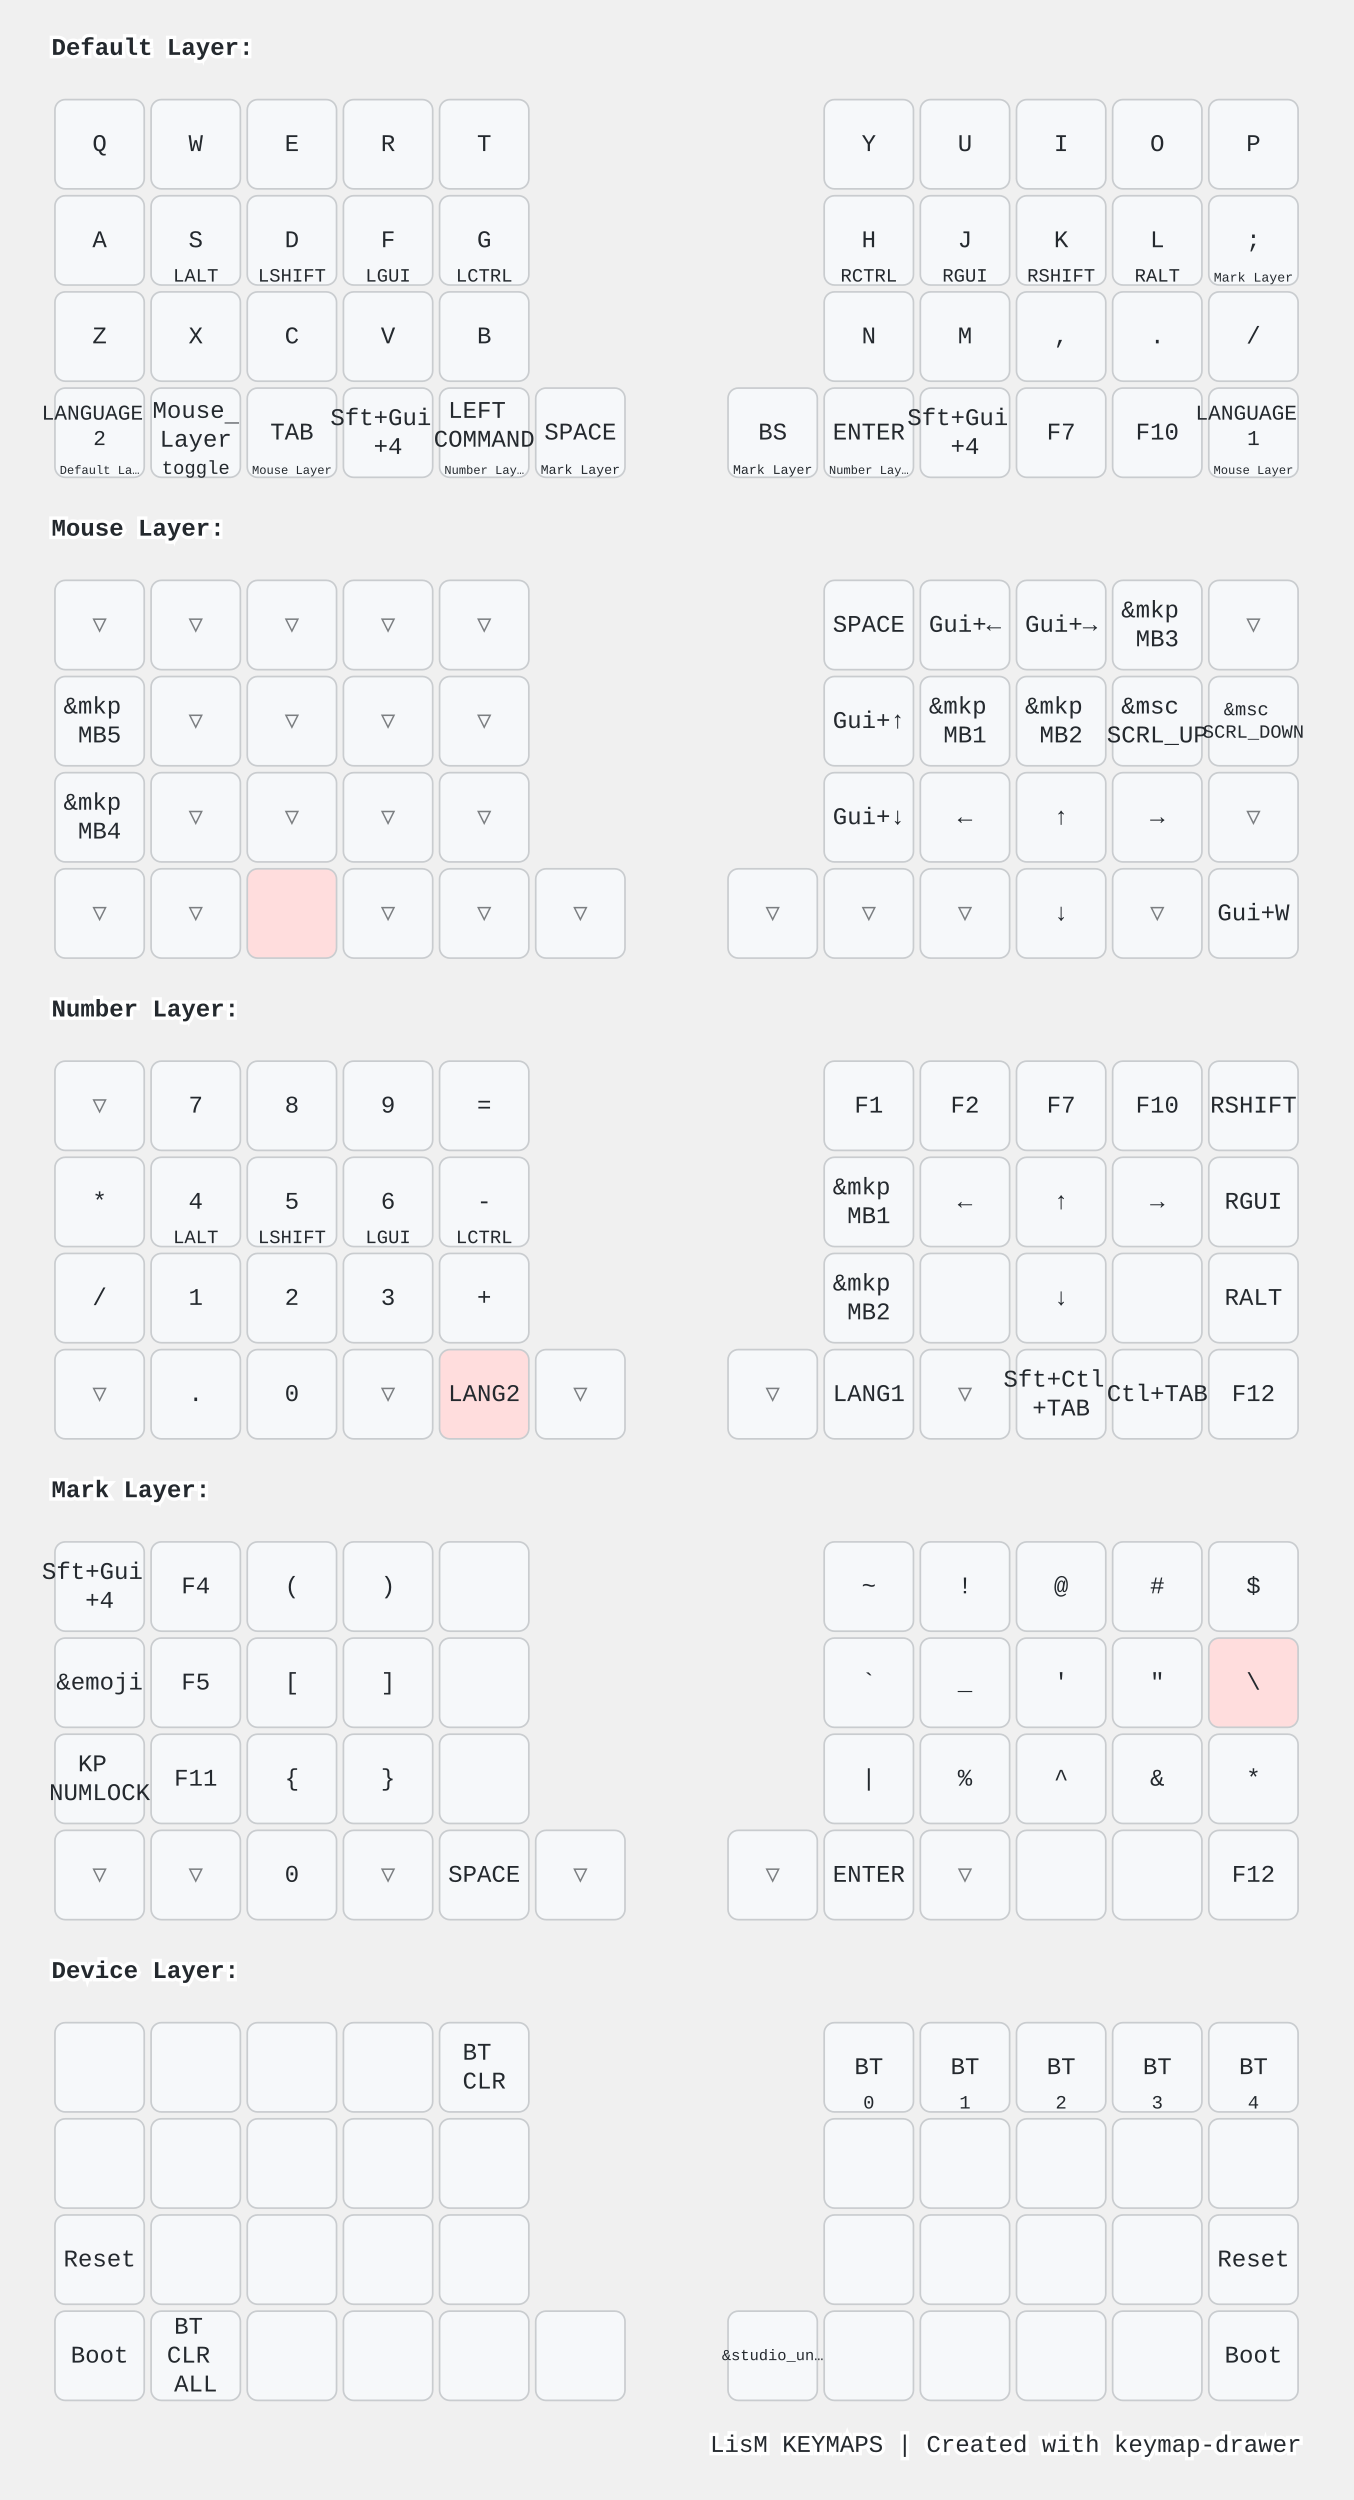
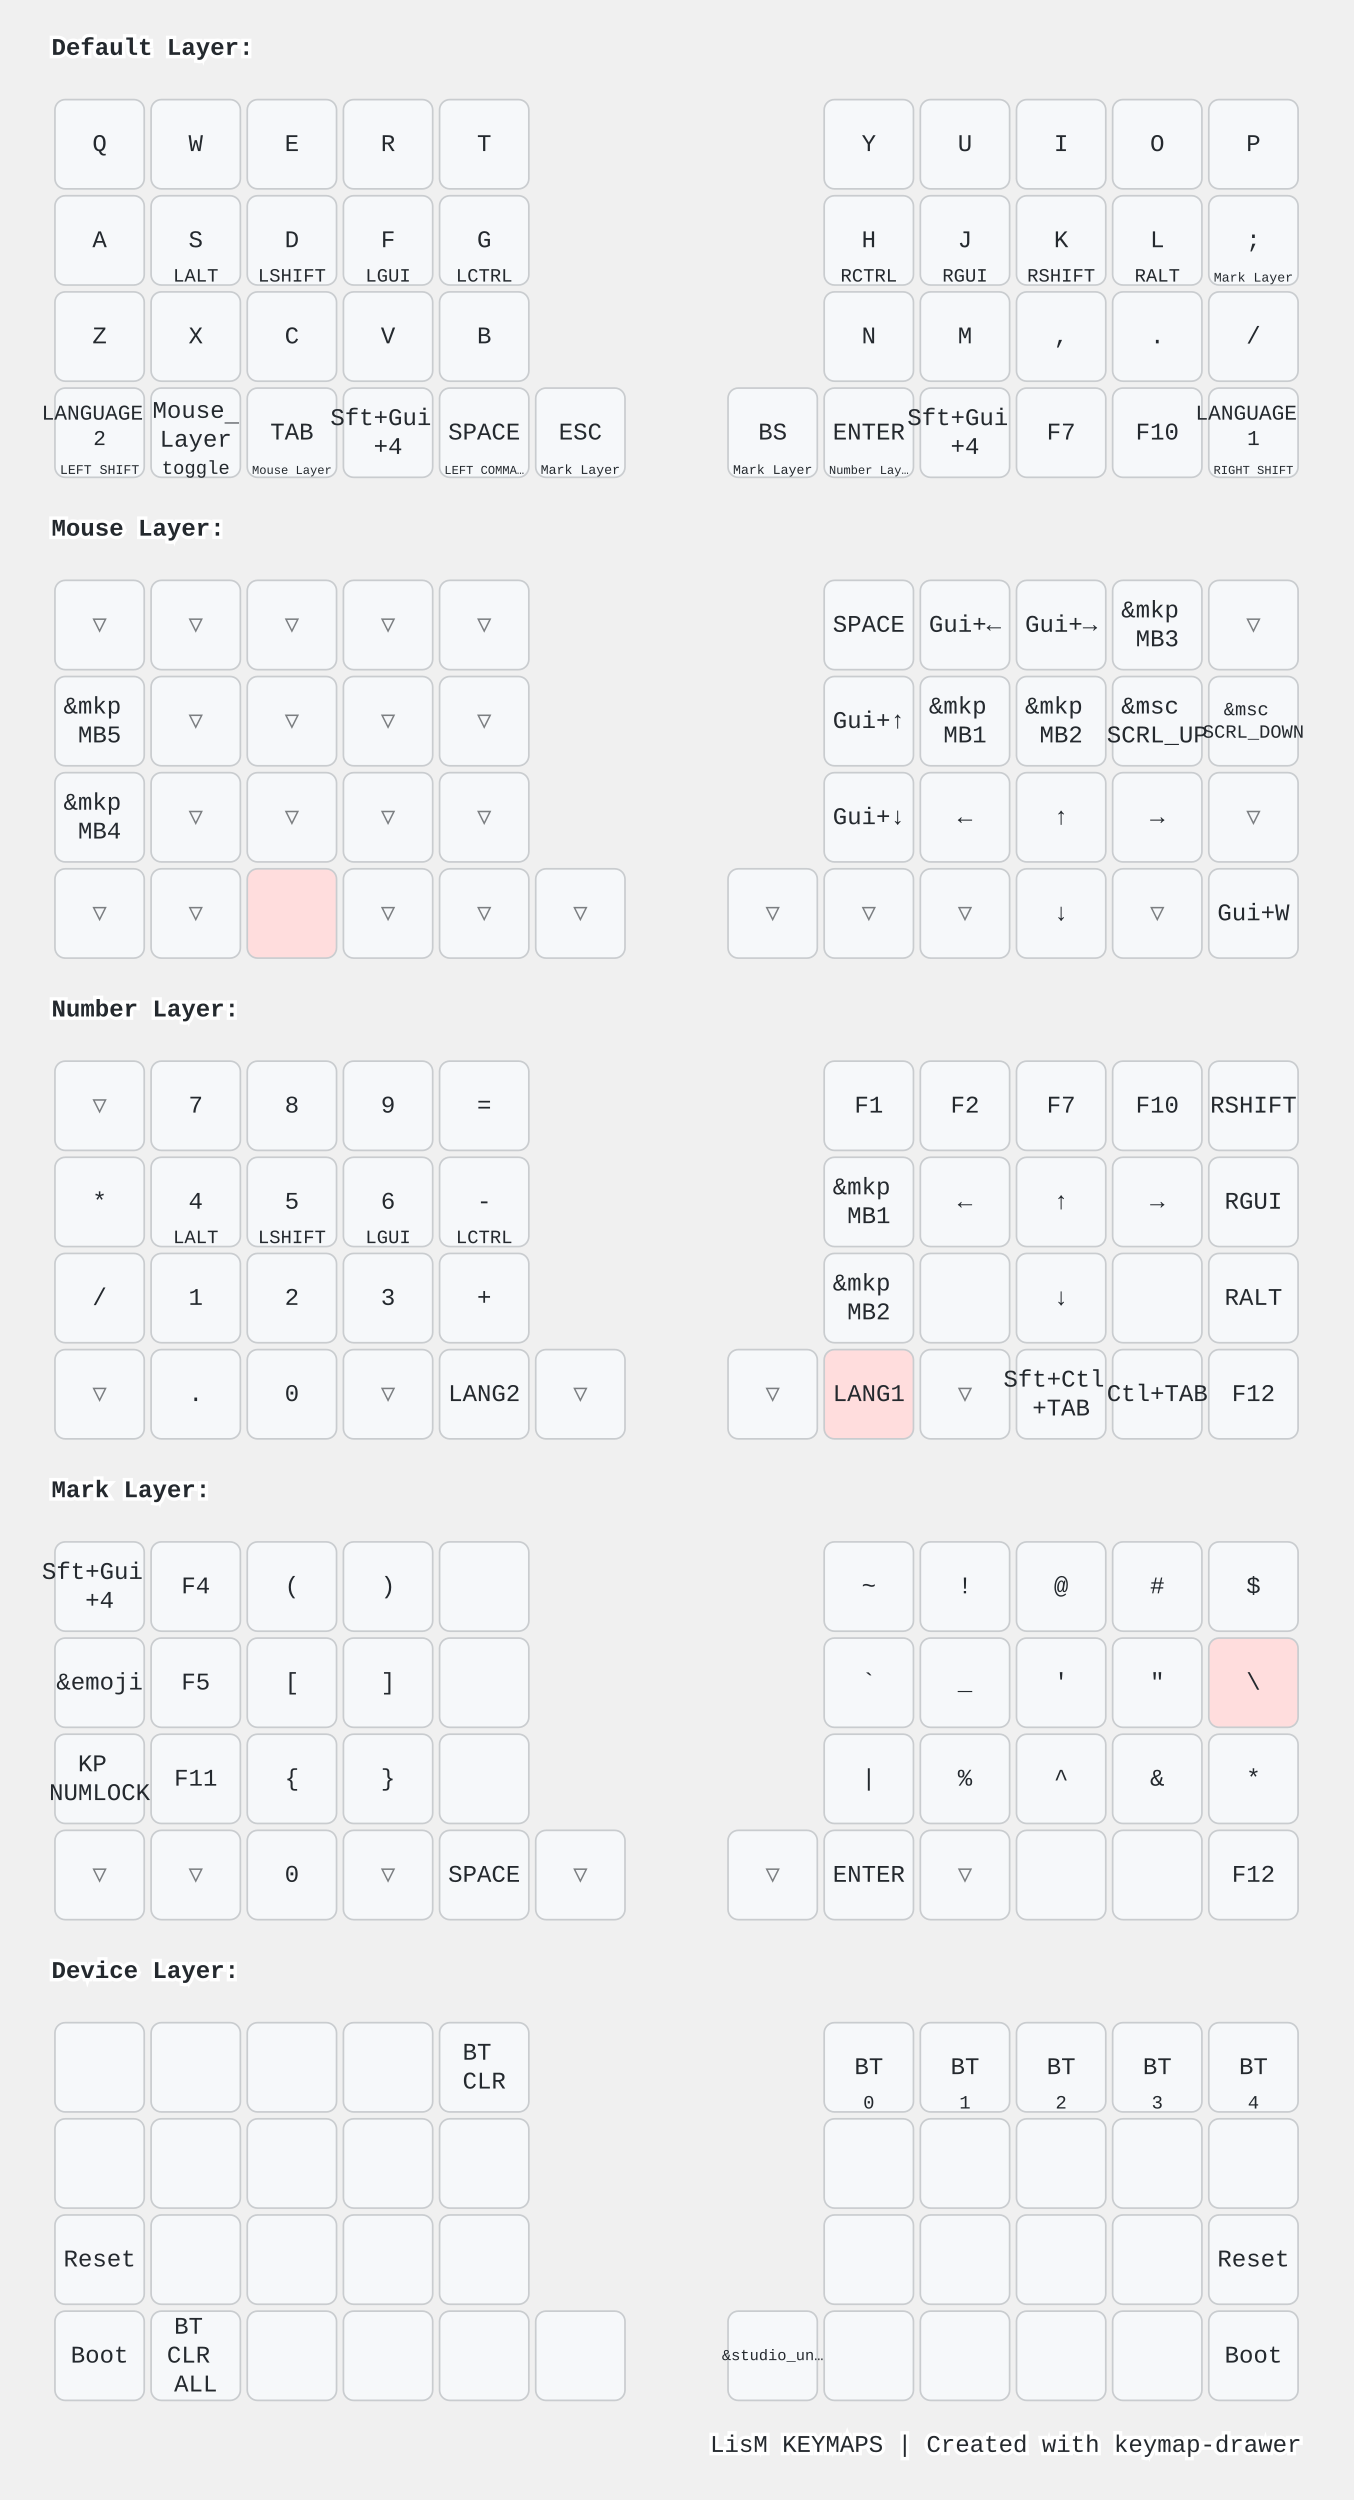
<svg xmlns="http://www.w3.org/2000/svg" width="788" height="1456" viewBox="0 0 788 1456" class="keymap">
  <style>/* inherit to force styles through use tags */
svg path {
    fill: inherit;
}

/* font and background color specifications */
svg.keymap {
    font-family: SFMono-Regular,Consolas,Liberation Mono,Menlo,monospace;
    font-size: 14px;
    font-kerning: normal;
    text-rendering: optimizeLegibility;
    fill: #24292e;
}

/* default key styling */
rect.key {
    fill: #f6f8fa;
}

rect.key, rect.combo {
    stroke: #c9cccf;
    stroke-width: 1;
}

/* default key side styling, only used is draw_key_sides is set */
rect.side {
    filter: brightness(90%);
}

/* color accent for combo boxes */
rect.combo, rect.combo-separate {
    fill: #cdf;
}

/* color accent for held keys */
rect.held, rect.combo.held {
    fill: #fdd;
}

/* color accent for ghost (optional) keys */
rect.ghost, rect.combo.ghost {
    stroke-dasharray: 4, 4;
    stroke-width: 2;
}

text {
    text-anchor: middle;
    dominant-baseline: middle;
}

/* styling for layer labels */
text.label {
    font-weight: bold;
    text-anchor: start;
    stroke: white;
    stroke-width: 4;
    paint-order: stroke;
}

/* styling for optional footer */
text.footer {
    text-anchor: end;
    dominant-baseline: auto;
    stroke: white;
    stroke-width: 4;
    paint-order: stroke;
}

/* styling for combo tap, and key non-tap label text */
text.combo, text.hold, text.shifted, text.left, text.right {
    font-size: 11px;
}

text.hold {
    text-anchor: middle;
    dominant-baseline: auto;
}

text.shifted {
    text-anchor: middle;
    dominant-baseline: hanging;
}

text.left {
    text-anchor: start;
}

text.right {
    text-anchor: end;
}

text.layer-activator {
    text-decoration: underline;
}

/* styling for hold/shifted label text in combo box */
text.combo.hold, text.combo.shifted, text.combo.left, text.combo.right {
    font-size: 8px;
}

/* lighter symbol for transparent keys */
text.trans {
    fill: #7b7e81;
}

/* styling for combo dendrons */
path.combo {
    stroke-width: 1;
    stroke: gray;
    fill: none;
}

/* Start Tabler Icons Cleanup */
/* cannot use height/width with glyphs */
.icon-tabler &gt; path {
    fill: inherit;
    stroke: inherit;
    stroke-width: 2;
}
/* hide tabler's default box */
.icon-tabler &gt; path[stroke="none"][fill="none"] {
    visibility: hidden;
}
/* End Tabler Icons Cleanup */

@media (prefers-color-scheme: dark) {
svg.keymap { fill: #d1d6db; }
rect.key { fill: #3f4750; }
rect.key, rect.combo { stroke: #60666c; }
rect.combo, rect.combo-separate { fill: #1f3d7a; }
rect.held, rect.combo.held { fill: #854747; }
text.label, text.footer { stroke: black; }
text.trans { fill: #7e8184; }
path.combo { stroke: #7f7f7f; }

}</style>
  <g transform="translate(30, 0)" class="layer-Default Layer">
    <text x="0" y="28" class="label" id="Default-Layer">Default Layer:</text>
    <g transform="translate(0, 56)">
      <g transform="translate(28, 28)" class="key keypos-0">
        <rect rx="6" ry="6" x="-26" y="-26" width="52" height="52" class="key" />
        <text x="0" y="0" class="key tap">Q</text>
      </g>
      <g transform="translate(84, 28)" class="key keypos-1">
        <rect rx="6" ry="6" x="-26" y="-26" width="52" height="52" class="key" />
        <text x="0" y="0" class="key tap">W</text>
      </g>
      <g transform="translate(140, 28)" class="key keypos-2">
        <rect rx="6" ry="6" x="-26" y="-26" width="52" height="52" class="key" />
        <text x="0" y="0" class="key tap">E</text>
      </g>
      <g transform="translate(196, 28)" class="key keypos-3">
        <rect rx="6" ry="6" x="-26" y="-26" width="52" height="52" class="key" />
        <text x="0" y="0" class="key tap">R</text>
      </g>
      <g transform="translate(252, 28)" class="key keypos-4">
        <rect rx="6" ry="6" x="-26" y="-26" width="52" height="52" class="key" />
        <text x="0" y="0" class="key tap">T</text>
      </g>
      <g transform="translate(476, 28)" class="key keypos-5">
        <rect rx="6" ry="6" x="-26" y="-26" width="52" height="52" class="key" />
        <text x="0" y="0" class="key tap">Y</text>
      </g>
      <g transform="translate(532, 28)" class="key keypos-6">
        <rect rx="6" ry="6" x="-26" y="-26" width="52" height="52" class="key" />
        <text x="0" y="0" class="key tap">U</text>
      </g>
      <g transform="translate(588, 28)" class="key keypos-7">
        <rect rx="6" ry="6" x="-26" y="-26" width="52" height="52" class="key" />
        <text x="0" y="0" class="key tap">I</text>
      </g>
      <g transform="translate(644, 28)" class="key keypos-8">
        <rect rx="6" ry="6" x="-26" y="-26" width="52" height="52" class="key" />
        <text x="0" y="0" class="key tap">O</text>
      </g>
      <g transform="translate(700, 28)" class="key keypos-9">
        <rect rx="6" ry="6" x="-26" y="-26" width="52" height="52" class="key" />
        <text x="0" y="0" class="key tap">P</text>
      </g>
      <g transform="translate(28, 84)" class="key keypos-10">
        <rect rx="6" ry="6" x="-26" y="-26" width="52" height="52" class="key" />
        <text x="0" y="0" class="key tap">A</text>
      </g>
      <g transform="translate(84, 84)" class="key keypos-11">
        <rect rx="6" ry="6" x="-26" y="-26" width="52" height="52" class="key" />
        <text x="0" y="0" class="key tap">S</text>
        <text x="0" y="24" class="key hold">LALT</text>
      </g>
      <g transform="translate(140, 84)" class="key keypos-12">
        <rect rx="6" ry="6" x="-26" y="-26" width="52" height="52" class="key" />
        <text x="0" y="0" class="key tap">D</text>
        <text x="0" y="24" class="key hold">LSHIFT</text>
      </g>
      <g transform="translate(196, 84)" class="key keypos-13">
        <rect rx="6" ry="6" x="-26" y="-26" width="52" height="52" class="key" />
        <text x="0" y="0" class="key tap">F</text>
        <text x="0" y="24" class="key hold">LGUI</text>
      </g>
      <g transform="translate(252, 84)" class="key keypos-14">
        <rect rx="6" ry="6" x="-26" y="-26" width="52" height="52" class="key" />
        <text x="0" y="0" class="key tap">G</text>
        <text x="0" y="24" class="key hold">LCTRL</text>
      </g>
      <g transform="translate(476, 84)" class="key keypos-15">
        <rect rx="6" ry="6" x="-26" y="-26" width="52" height="52" class="key" />
        <text x="0" y="0" class="key tap">H</text>
        <text x="0" y="24" class="key hold">RCTRL</text>
      </g>
      <g transform="translate(532, 84)" class="key keypos-16">
        <rect rx="6" ry="6" x="-26" y="-26" width="52" height="52" class="key" />
        <text x="0" y="0" class="key tap">J</text>
        <text x="0" y="24" class="key hold">RGUI</text>
      </g>
      <g transform="translate(588, 84)" class="key keypos-17">
        <rect rx="6" ry="6" x="-26" y="-26" width="52" height="52" class="key" />
        <text x="0" y="0" class="key tap">K</text>
        <text x="0" y="24" class="key hold">RSHIFT</text>
      </g>
      <g transform="translate(644, 84)" class="key keypos-18">
        <rect rx="6" ry="6" x="-26" y="-26" width="52" height="52" class="key" />
        <text x="0" y="0" class="key tap">L</text>
        <text x="0" y="24" class="key hold">RALT</text>
      </g>
      <g transform="translate(700, 84)" class="key keypos-19">
        <rect rx="6" ry="6" x="-26" y="-26" width="52" height="52" class="key" />
        <text x="0" y="0" class="key tap">;</text>
        <a href="#Mark-Layer">
          <text x="0" y="24" class="key hold layer-activator">
            <tspan style="font-size: 70%">Mark Layer</tspan>
          </text>
        </a>
      </g>
      <g transform="translate(28, 140)" class="key keypos-20">
        <rect rx="6" ry="6" x="-26" y="-26" width="52" height="52" class="key" />
        <text x="0" y="0" class="key tap">Z</text>
      </g>
      <g transform="translate(84, 140)" class="key keypos-21">
        <rect rx="6" ry="6" x="-26" y="-26" width="52" height="52" class="key" />
        <text x="0" y="0" class="key tap">X</text>
      </g>
      <g transform="translate(140, 140)" class="key keypos-22">
        <rect rx="6" ry="6" x="-26" y="-26" width="52" height="52" class="key" />
        <text x="0" y="0" class="key tap">C</text>
      </g>
      <g transform="translate(196, 140)" class="key keypos-23">
        <rect rx="6" ry="6" x="-26" y="-26" width="52" height="52" class="key" />
        <text x="0" y="0" class="key tap">V</text>
      </g>
      <g transform="translate(252, 140)" class="key keypos-24">
        <rect rx="6" ry="6" x="-26" y="-26" width="52" height="52" class="key" />
        <text x="0" y="0" class="key tap">B</text>
      </g>
      <g transform="translate(476, 140)" class="key keypos-25">
        <rect rx="6" ry="6" x="-26" y="-26" width="52" height="52" class="key" />
        <text x="0" y="0" class="key tap">N</text>
      </g>
      <g transform="translate(532, 140)" class="key keypos-26">
        <rect rx="6" ry="6" x="-26" y="-26" width="52" height="52" class="key" />
        <text x="0" y="0" class="key tap">M</text>
      </g>
      <g transform="translate(588, 140)" class="key keypos-27">
        <rect rx="6" ry="6" x="-26" y="-26" width="52" height="52" class="key" />
        <text x="0" y="0" class="key tap">,</text>
      </g>
      <g transform="translate(644, 140)" class="key keypos-28">
        <rect rx="6" ry="6" x="-26" y="-26" width="52" height="52" class="key" />
        <text x="0" y="0" class="key tap">.</text>
      </g>
      <g transform="translate(700, 140)" class="key keypos-29">
        <rect rx="6" ry="6" x="-26" y="-26" width="52" height="52" class="key" />
        <text x="0" y="0" class="key tap">/</text>
      </g>
      <g transform="translate(28, 196)" class="key keypos-30">
        <rect rx="6" ry="6" x="-26" y="-26" width="52" height="52" class="key" />
        <text x="0" y="0" class="key tap">
          <tspan x="0" dy="-0.9em" style="font-size: 88%">LANGUAGE</tspan>
          <tspan x="0" dy="1.2em" style="font-size: 88%">2</tspan>
        </text>
-         <a href="#Default-Layer">
-           <text x="0" y="24" class="key hold layer-activator">
-             <tspan style="font-size: 64%">Default La…</tspan>
-           </text>
-         </a>
+         <text x="0" y="24" class="key hold">
+           <tspan style="font-size: 70%">LEFT SHIFT</tspan>
+         </text>
      </g>
      <g transform="translate(84, 196)" class="key keypos-31">
        <rect rx="6" ry="6" x="-26" y="-26" width="52" height="52" class="key" />
        <a href="#Mouse-Layer">
          <text x="0" y="0" class="key tap layer-activator">
            <tspan x="0" dy="-0.9em">Mouse</tspan>
            <tspan x="0" dy="1.2em">Layer</tspan>
          </text>
        </a>
        <text x="0" y="24" class="key hold">toggle</text>
      </g>
      <g transform="translate(140, 196)" class="key keypos-32">
        <rect rx="6" ry="6" x="-26" y="-26" width="52" height="52" class="key" />
        <text x="0" y="0" class="key tap">TAB</text>
        <a href="#Mouse-Layer">
          <text x="0" y="24" class="key hold layer-activator">
            <tspan style="font-size: 64%">Mouse Layer</tspan>
          </text>
        </a>
      </g>
      <g transform="translate(196, 196)" class="key keypos-33">
        <rect rx="6" ry="6" x="-26" y="-26" width="52" height="52" class="key" />
        <text x="0" y="0" class="key tap">
          <tspan x="0" dy="-0.6em">Sft+Gui</tspan>
          <tspan x="0" dy="1.2em">+4</tspan>
        </text>
      </g>
      <g transform="translate(252, 196)" class="key keypos-34">
        <rect rx="6" ry="6" x="-26" y="-26" width="52" height="52" class="key" />
-         <text x="0" y="0" class="key tap">
-           <tspan x="0" dy="-0.9em">LEFT</tspan>
-           <tspan x="0" dy="1.2em">COMMAND</tspan>
-         </text>
-         <a href="#Number-Layer">
-           <text x="0" y="24" class="key hold layer-activator">
-             <tspan style="font-size: 64%">Number Lay…</tspan>
-           </text>
-         </a>
+         <text x="0" y="0" class="key tap">SPACE</text>
+         <text x="0" y="24" class="key hold">
+           <tspan style="font-size: 64%">LEFT COMMA…</tspan>
+         </text>
      </g>
      <g transform="translate(308, 196)" class="key keypos-35">
        <rect rx="6" ry="6" x="-26" y="-26" width="52" height="52" class="key" />
-         <text x="0" y="0" class="key tap">SPACE</text>
+         <text x="0" y="0" class="key tap">ESC</text>
        <a href="#Mark-Layer">
          <text x="0" y="24" class="key hold layer-activator">
            <tspan style="font-size: 70%">Mark Layer</tspan>
          </text>
        </a>
      </g>
      <g transform="translate(420, 196)" class="key keypos-36">
        <rect rx="6" ry="6" x="-26" y="-26" width="52" height="52" class="key" />
        <text x="0" y="0" class="key tap">BS</text>
        <a href="#Mark-Layer">
          <text x="0" y="24" class="key hold layer-activator">
            <tspan style="font-size: 70%">Mark Layer</tspan>
          </text>
        </a>
      </g>
      <g transform="translate(476, 196)" class="key keypos-37">
        <rect rx="6" ry="6" x="-26" y="-26" width="52" height="52" class="key" />
        <text x="0" y="0" class="key tap">ENTER</text>
        <a href="#Number-Layer">
          <text x="0" y="24" class="key hold layer-activator">
            <tspan style="font-size: 64%">Number Lay…</tspan>
          </text>
        </a>
      </g>
      <g transform="translate(532, 196)" class="key keypos-38">
        <rect rx="6" ry="6" x="-26" y="-26" width="52" height="52" class="key" />
        <text x="0" y="0" class="key tap">
          <tspan x="0" dy="-0.6em">Sft+Gui</tspan>
          <tspan x="0" dy="1.2em">+4</tspan>
        </text>
      </g>
      <g transform="translate(588, 196)" class="key keypos-39">
        <rect rx="6" ry="6" x="-26" y="-26" width="52" height="52" class="key" />
        <text x="0" y="0" class="key tap">F7</text>
      </g>
      <g transform="translate(644, 196)" class="key keypos-40">
        <rect rx="6" ry="6" x="-26" y="-26" width="52" height="52" class="key" />
        <text x="0" y="0" class="key tap">F10</text>
      </g>
      <g transform="translate(700, 196)" class="key keypos-41">
        <rect rx="6" ry="6" x="-26" y="-26" width="52" height="52" class="key" />
        <text x="0" y="0" class="key tap">
          <tspan x="0" dy="-0.9em" style="font-size: 88%">LANGUAGE</tspan>
          <tspan x="0" dy="1.2em" style="font-size: 88%">1</tspan>
        </text>
-         <a href="#Mouse-Layer">
-           <text x="0" y="24" class="key hold layer-activator">
-             <tspan style="font-size: 64%">Mouse Layer</tspan>
-           </text>
-         </a>
+         <text x="0" y="24" class="key hold">
+           <tspan style="font-size: 64%">RIGHT SHIFT</tspan>
+         </text>
      </g>
    </g>
  </g>
  <g transform="translate(30, 280)" class="layer-Mouse Layer">
    <text x="0" y="28" class="label" id="Mouse-Layer">Mouse Layer:</text>
    <g transform="translate(0, 56)">
      <g transform="translate(28, 28)" class="key trans keypos-0">
        <rect rx="6" ry="6" x="-26" y="-26" width="52" height="52" class="key trans" />
        <text x="0" y="0" class="key trans tap">▽</text>
      </g>
      <g transform="translate(84, 28)" class="key trans keypos-1">
        <rect rx="6" ry="6" x="-26" y="-26" width="52" height="52" class="key trans" />
        <text x="0" y="0" class="key trans tap">▽</text>
      </g>
      <g transform="translate(140, 28)" class="key trans keypos-2">
        <rect rx="6" ry="6" x="-26" y="-26" width="52" height="52" class="key trans" />
        <text x="0" y="0" class="key trans tap">▽</text>
      </g>
      <g transform="translate(196, 28)" class="key trans keypos-3">
        <rect rx="6" ry="6" x="-26" y="-26" width="52" height="52" class="key trans" />
        <text x="0" y="0" class="key trans tap">▽</text>
      </g>
      <g transform="translate(252, 28)" class="key trans keypos-4">
        <rect rx="6" ry="6" x="-26" y="-26" width="52" height="52" class="key trans" />
        <text x="0" y="0" class="key trans tap">▽</text>
      </g>
      <g transform="translate(476, 28)" class="key keypos-5">
        <rect rx="6" ry="6" x="-26" y="-26" width="52" height="52" class="key" />
        <text x="0" y="0" class="key tap">SPACE</text>
      </g>
      <g transform="translate(532, 28)" class="key keypos-6">
        <rect rx="6" ry="6" x="-26" y="-26" width="52" height="52" class="key" />
        <text x="0" y="0" class="key tap">Gui+←</text>
      </g>
      <g transform="translate(588, 28)" class="key keypos-7">
        <rect rx="6" ry="6" x="-26" y="-26" width="52" height="52" class="key" />
        <text x="0" y="0" class="key tap">Gui+→</text>
      </g>
      <g transform="translate(644, 28)" class="key keypos-8">
        <rect rx="6" ry="6" x="-26" y="-26" width="52" height="52" class="key" />
        <text x="0" y="0" class="key tap">
          <tspan x="0" dy="-0.6em">&amp;mkp</tspan>
          <tspan x="0" dy="1.2em">MB3</tspan>
        </text>
      </g>
      <g transform="translate(700, 28)" class="key trans keypos-9">
        <rect rx="6" ry="6" x="-26" y="-26" width="52" height="52" class="key trans" />
        <text x="0" y="0" class="key trans tap">▽</text>
      </g>
      <g transform="translate(28, 84)" class="key keypos-10">
        <rect rx="6" ry="6" x="-26" y="-26" width="52" height="52" class="key" />
        <text x="0" y="0" class="key tap">
          <tspan x="0" dy="-0.6em">&amp;mkp</tspan>
          <tspan x="0" dy="1.2em">MB5</tspan>
        </text>
      </g>
      <g transform="translate(84, 84)" class="key trans keypos-11">
        <rect rx="6" ry="6" x="-26" y="-26" width="52" height="52" class="key trans" />
        <text x="0" y="0" class="key trans tap">▽</text>
      </g>
      <g transform="translate(140, 84)" class="key trans keypos-12">
        <rect rx="6" ry="6" x="-26" y="-26" width="52" height="52" class="key trans" />
        <text x="0" y="0" class="key trans tap">▽</text>
      </g>
      <g transform="translate(196, 84)" class="key trans keypos-13">
        <rect rx="6" ry="6" x="-26" y="-26" width="52" height="52" class="key trans" />
        <text x="0" y="0" class="key trans tap">▽</text>
      </g>
      <g transform="translate(252, 84)" class="key trans keypos-14">
        <rect rx="6" ry="6" x="-26" y="-26" width="52" height="52" class="key trans" />
        <text x="0" y="0" class="key trans tap">▽</text>
      </g>
      <g transform="translate(476, 84)" class="key keypos-15">
        <rect rx="6" ry="6" x="-26" y="-26" width="52" height="52" class="key" />
        <text x="0" y="0" class="key tap">Gui+↑</text>
      </g>
      <g transform="translate(532, 84)" class="key keypos-16">
        <rect rx="6" ry="6" x="-26" y="-26" width="52" height="52" class="key" />
        <text x="0" y="0" class="key tap">
          <tspan x="0" dy="-0.6em">&amp;mkp</tspan>
          <tspan x="0" dy="1.2em">MB1</tspan>
        </text>
      </g>
      <g transform="translate(588, 84)" class="key keypos-17">
        <rect rx="6" ry="6" x="-26" y="-26" width="52" height="52" class="key" />
        <text x="0" y="0" class="key tap">
          <tspan x="0" dy="-0.6em">&amp;mkp</tspan>
          <tspan x="0" dy="1.2em">MB2</tspan>
        </text>
      </g>
      <g transform="translate(644, 84)" class="key keypos-18">
        <rect rx="6" ry="6" x="-26" y="-26" width="52" height="52" class="key" />
        <text x="0" y="0" class="key tap">
          <tspan x="0" dy="-0.6em">&amp;msc</tspan>
          <tspan x="0" dy="1.2em">SCRL_UP</tspan>
        </text>
      </g>
      <g transform="translate(700, 84)" class="key keypos-19">
        <rect rx="6" ry="6" x="-26" y="-26" width="52" height="52" class="key" />
        <text x="0" y="0" class="key tap">
          <tspan x="0" dy="-0.6em" style="font-size: 78%">&amp;msc</tspan>
          <tspan x="0" dy="1.2em" style="font-size: 78%">SCRL_DOWN</tspan>
        </text>
      </g>
      <g transform="translate(28, 140)" class="key keypos-20">
        <rect rx="6" ry="6" x="-26" y="-26" width="52" height="52" class="key" />
        <text x="0" y="0" class="key tap">
          <tspan x="0" dy="-0.6em">&amp;mkp</tspan>
          <tspan x="0" dy="1.2em">MB4</tspan>
        </text>
      </g>
      <g transform="translate(84, 140)" class="key trans keypos-21">
        <rect rx="6" ry="6" x="-26" y="-26" width="52" height="52" class="key trans" />
        <text x="0" y="0" class="key trans tap">▽</text>
      </g>
      <g transform="translate(140, 140)" class="key trans keypos-22">
        <rect rx="6" ry="6" x="-26" y="-26" width="52" height="52" class="key trans" />
        <text x="0" y="0" class="key trans tap">▽</text>
      </g>
      <g transform="translate(196, 140)" class="key trans keypos-23">
        <rect rx="6" ry="6" x="-26" y="-26" width="52" height="52" class="key trans" />
        <text x="0" y="0" class="key trans tap">▽</text>
      </g>
      <g transform="translate(252, 140)" class="key trans keypos-24">
        <rect rx="6" ry="6" x="-26" y="-26" width="52" height="52" class="key trans" />
        <text x="0" y="0" class="key trans tap">▽</text>
      </g>
      <g transform="translate(476, 140)" class="key keypos-25">
        <rect rx="6" ry="6" x="-26" y="-26" width="52" height="52" class="key" />
        <text x="0" y="0" class="key tap">Gui+↓</text>
      </g>
      <g transform="translate(532, 140)" class="key keypos-26">
        <rect rx="6" ry="6" x="-26" y="-26" width="52" height="52" class="key" />
        <text x="0" y="0" class="key tap">←</text>
      </g>
      <g transform="translate(588, 140)" class="key keypos-27">
        <rect rx="6" ry="6" x="-26" y="-26" width="52" height="52" class="key" />
        <text x="0" y="0" class="key tap">↑</text>
      </g>
      <g transform="translate(644, 140)" class="key keypos-28">
        <rect rx="6" ry="6" x="-26" y="-26" width="52" height="52" class="key" />
        <text x="0" y="0" class="key tap">→</text>
      </g>
      <g transform="translate(700, 140)" class="key trans keypos-29">
        <rect rx="6" ry="6" x="-26" y="-26" width="52" height="52" class="key trans" />
        <text x="0" y="0" class="key trans tap">▽</text>
      </g>
      <g transform="translate(28, 196)" class="key trans keypos-30">
        <rect rx="6" ry="6" x="-26" y="-26" width="52" height="52" class="key trans" />
        <text x="0" y="0" class="key trans tap">▽</text>
      </g>
      <g transform="translate(84, 196)" class="key trans keypos-31">
        <rect rx="6" ry="6" x="-26" y="-26" width="52" height="52" class="key trans" />
        <text x="0" y="0" class="key trans tap">▽</text>
      </g>
      <g transform="translate(140, 196)" class="key held keypos-32">
        <rect rx="6" ry="6" x="-26" y="-26" width="52" height="52" class="key held" />
      </g>
      <g transform="translate(196, 196)" class="key trans keypos-33">
        <rect rx="6" ry="6" x="-26" y="-26" width="52" height="52" class="key trans" />
        <text x="0" y="0" class="key trans tap">▽</text>
      </g>
      <g transform="translate(252, 196)" class="key trans keypos-34">
        <rect rx="6" ry="6" x="-26" y="-26" width="52" height="52" class="key trans" />
        <text x="0" y="0" class="key trans tap">▽</text>
      </g>
      <g transform="translate(308, 196)" class="key trans keypos-35">
        <rect rx="6" ry="6" x="-26" y="-26" width="52" height="52" class="key trans" />
        <text x="0" y="0" class="key trans tap">▽</text>
      </g>
      <g transform="translate(420, 196)" class="key trans keypos-36">
        <rect rx="6" ry="6" x="-26" y="-26" width="52" height="52" class="key trans" />
        <text x="0" y="0" class="key trans tap">▽</text>
      </g>
      <g transform="translate(476, 196)" class="key trans keypos-37">
        <rect rx="6" ry="6" x="-26" y="-26" width="52" height="52" class="key trans" />
        <text x="0" y="0" class="key trans tap">▽</text>
      </g>
      <g transform="translate(532, 196)" class="key trans keypos-38">
        <rect rx="6" ry="6" x="-26" y="-26" width="52" height="52" class="key trans" />
        <text x="0" y="0" class="key trans tap">▽</text>
      </g>
      <g transform="translate(588, 196)" class="key keypos-39">
        <rect rx="6" ry="6" x="-26" y="-26" width="52" height="52" class="key" />
        <text x="0" y="0" class="key tap">↓</text>
      </g>
      <g transform="translate(644, 196)" class="key trans keypos-40">
        <rect rx="6" ry="6" x="-26" y="-26" width="52" height="52" class="key trans" />
        <text x="0" y="0" class="key trans tap">▽</text>
      </g>
      <g transform="translate(700, 196)" class="key keypos-41">
        <rect rx="6" ry="6" x="-26" y="-26" width="52" height="52" class="key" />
        <text x="0" y="0" class="key tap">Gui+W</text>
      </g>
    </g>
  </g>
  <g transform="translate(30, 560)" class="layer-Number Layer">
    <text x="0" y="28" class="label" id="Number-Layer">Number Layer:</text>
    <g transform="translate(0, 56)">
      <g transform="translate(28, 28)" class="key trans keypos-0">
        <rect rx="6" ry="6" x="-26" y="-26" width="52" height="52" class="key trans" />
        <text x="0" y="0" class="key trans tap">▽</text>
      </g>
      <g transform="translate(84, 28)" class="key keypos-1">
        <rect rx="6" ry="6" x="-26" y="-26" width="52" height="52" class="key" />
        <text x="0" y="0" class="key tap">7</text>
      </g>
      <g transform="translate(140, 28)" class="key keypos-2">
        <rect rx="6" ry="6" x="-26" y="-26" width="52" height="52" class="key" />
        <text x="0" y="0" class="key tap">8</text>
      </g>
      <g transform="translate(196, 28)" class="key keypos-3">
        <rect rx="6" ry="6" x="-26" y="-26" width="52" height="52" class="key" />
        <text x="0" y="0" class="key tap">9</text>
      </g>
      <g transform="translate(252, 28)" class="key keypos-4">
        <rect rx="6" ry="6" x="-26" y="-26" width="52" height="52" class="key" />
        <text x="0" y="0" class="key tap">=</text>
      </g>
      <g transform="translate(476, 28)" class="key keypos-5">
        <rect rx="6" ry="6" x="-26" y="-26" width="52" height="52" class="key" />
        <text x="0" y="0" class="key tap">F1</text>
      </g>
      <g transform="translate(532, 28)" class="key keypos-6">
        <rect rx="6" ry="6" x="-26" y="-26" width="52" height="52" class="key" />
        <text x="0" y="0" class="key tap">F2</text>
      </g>
      <g transform="translate(588, 28)" class="key keypos-7">
        <rect rx="6" ry="6" x="-26" y="-26" width="52" height="52" class="key" />
        <text x="0" y="0" class="key tap">F7</text>
      </g>
      <g transform="translate(644, 28)" class="key keypos-8">
        <rect rx="6" ry="6" x="-26" y="-26" width="52" height="52" class="key" />
        <text x="0" y="0" class="key tap">F10</text>
      </g>
      <g transform="translate(700, 28)" class="key keypos-9">
        <rect rx="6" ry="6" x="-26" y="-26" width="52" height="52" class="key" />
        <text x="0" y="0" class="key tap">RSHIFT</text>
      </g>
      <g transform="translate(28, 84)" class="key keypos-10">
        <rect rx="6" ry="6" x="-26" y="-26" width="52" height="52" class="key" />
        <text x="0" y="0" class="key tap">*</text>
      </g>
      <g transform="translate(84, 84)" class="key keypos-11">
        <rect rx="6" ry="6" x="-26" y="-26" width="52" height="52" class="key" />
        <text x="0" y="0" class="key tap">4</text>
        <text x="0" y="24" class="key hold">LALT</text>
      </g>
      <g transform="translate(140, 84)" class="key keypos-12">
        <rect rx="6" ry="6" x="-26" y="-26" width="52" height="52" class="key" />
        <text x="0" y="0" class="key tap">5</text>
        <text x="0" y="24" class="key hold">LSHIFT</text>
      </g>
      <g transform="translate(196, 84)" class="key keypos-13">
        <rect rx="6" ry="6" x="-26" y="-26" width="52" height="52" class="key" />
        <text x="0" y="0" class="key tap">6</text>
        <text x="0" y="24" class="key hold">LGUI</text>
      </g>
      <g transform="translate(252, 84)" class="key keypos-14">
        <rect rx="6" ry="6" x="-26" y="-26" width="52" height="52" class="key" />
        <text x="0" y="0" class="key tap">-</text>
        <text x="0" y="24" class="key hold">LCTRL</text>
      </g>
      <g transform="translate(476, 84)" class="key keypos-15">
        <rect rx="6" ry="6" x="-26" y="-26" width="52" height="52" class="key" />
        <text x="0" y="0" class="key tap">
          <tspan x="0" dy="-0.6em">&amp;mkp</tspan>
          <tspan x="0" dy="1.2em">MB1</tspan>
        </text>
      </g>
      <g transform="translate(532, 84)" class="key keypos-16">
        <rect rx="6" ry="6" x="-26" y="-26" width="52" height="52" class="key" />
        <text x="0" y="0" class="key tap">←</text>
      </g>
      <g transform="translate(588, 84)" class="key keypos-17">
        <rect rx="6" ry="6" x="-26" y="-26" width="52" height="52" class="key" />
        <text x="0" y="0" class="key tap">↑</text>
      </g>
      <g transform="translate(644, 84)" class="key keypos-18">
        <rect rx="6" ry="6" x="-26" y="-26" width="52" height="52" class="key" />
        <text x="0" y="0" class="key tap">→</text>
      </g>
      <g transform="translate(700, 84)" class="key keypos-19">
        <rect rx="6" ry="6" x="-26" y="-26" width="52" height="52" class="key" />
        <text x="0" y="0" class="key tap">RGUI</text>
      </g>
      <g transform="translate(28, 140)" class="key keypos-20">
        <rect rx="6" ry="6" x="-26" y="-26" width="52" height="52" class="key" />
        <text x="0" y="0" class="key tap">/</text>
      </g>
      <g transform="translate(84, 140)" class="key keypos-21">
        <rect rx="6" ry="6" x="-26" y="-26" width="52" height="52" class="key" />
        <text x="0" y="0" class="key tap">1</text>
      </g>
      <g transform="translate(140, 140)" class="key keypos-22">
        <rect rx="6" ry="6" x="-26" y="-26" width="52" height="52" class="key" />
        <text x="0" y="0" class="key tap">2</text>
      </g>
      <g transform="translate(196, 140)" class="key keypos-23">
        <rect rx="6" ry="6" x="-26" y="-26" width="52" height="52" class="key" />
        <text x="0" y="0" class="key tap">3</text>
      </g>
      <g transform="translate(252, 140)" class="key keypos-24">
        <rect rx="6" ry="6" x="-26" y="-26" width="52" height="52" class="key" />
        <text x="0" y="0" class="key tap">+</text>
      </g>
      <g transform="translate(476, 140)" class="key keypos-25">
        <rect rx="6" ry="6" x="-26" y="-26" width="52" height="52" class="key" />
        <text x="0" y="0" class="key tap">
          <tspan x="0" dy="-0.6em">&amp;mkp</tspan>
          <tspan x="0" dy="1.2em">MB2</tspan>
        </text>
      </g>
      <g transform="translate(532, 140)" class="key keypos-26">
        <rect rx="6" ry="6" x="-26" y="-26" width="52" height="52" class="key" />
      </g>
      <g transform="translate(588, 140)" class="key keypos-27">
        <rect rx="6" ry="6" x="-26" y="-26" width="52" height="52" class="key" />
        <text x="0" y="0" class="key tap">↓</text>
      </g>
      <g transform="translate(644, 140)" class="key keypos-28">
        <rect rx="6" ry="6" x="-26" y="-26" width="52" height="52" class="key" />
      </g>
      <g transform="translate(700, 140)" class="key keypos-29">
        <rect rx="6" ry="6" x="-26" y="-26" width="52" height="52" class="key" />
        <text x="0" y="0" class="key tap">RALT</text>
      </g>
      <g transform="translate(28, 196)" class="key trans keypos-30">
        <rect rx="6" ry="6" x="-26" y="-26" width="52" height="52" class="key trans" />
        <text x="0" y="0" class="key trans tap">▽</text>
      </g>
      <g transform="translate(84, 196)" class="key keypos-31">
        <rect rx="6" ry="6" x="-26" y="-26" width="52" height="52" class="key" />
        <text x="0" y="0" class="key tap">.</text>
      </g>
      <g transform="translate(140, 196)" class="key keypos-32">
        <rect rx="6" ry="6" x="-26" y="-26" width="52" height="52" class="key" />
        <text x="0" y="0" class="key tap">0</text>
      </g>
      <g transform="translate(196, 196)" class="key trans keypos-33">
        <rect rx="6" ry="6" x="-26" y="-26" width="52" height="52" class="key trans" />
        <text x="0" y="0" class="key trans tap">▽</text>
      </g>
-       <g transform="translate(252, 196)" class="key held keypos-34">
+       <g transform="translate(252, 196)" class="key keypos-34">
+         <rect rx="6" ry="6" x="-26" y="-26" width="52" height="52" class="key" />
+         <text x="0" y="0" class="key tap">LANG2</text>
+       </g>
+       <g transform="translate(308, 196)" class="key trans keypos-35">
+         <rect rx="6" ry="6" x="-26" y="-26" width="52" height="52" class="key trans" />
+         <text x="0" y="0" class="key trans tap">▽</text>
+       </g>
+       <g transform="translate(420, 196)" class="key trans keypos-36">
+         <rect rx="6" ry="6" x="-26" y="-26" width="52" height="52" class="key trans" />
+         <text x="0" y="0" class="key trans tap">▽</text>
+       </g>
+       <g transform="translate(476, 196)" class="key held keypos-37">
        <rect rx="6" ry="6" x="-26" y="-26" width="52" height="52" class="key held" />
-         <text x="0" y="0" class="key held tap">LANG2</text>
-       </g>
-       <g transform="translate(308, 196)" class="key trans keypos-35">
-         <rect rx="6" ry="6" x="-26" y="-26" width="52" height="52" class="key trans" />
-         <text x="0" y="0" class="key trans tap">▽</text>
-       </g>
-       <g transform="translate(420, 196)" class="key trans keypos-36">
-         <rect rx="6" ry="6" x="-26" y="-26" width="52" height="52" class="key trans" />
-         <text x="0" y="0" class="key trans tap">▽</text>
-       </g>
-       <g transform="translate(476, 196)" class="key keypos-37">
-         <rect rx="6" ry="6" x="-26" y="-26" width="52" height="52" class="key" />
-         <text x="0" y="0" class="key tap">LANG1</text>
+         <text x="0" y="0" class="key held tap">LANG1</text>
      </g>
      <g transform="translate(532, 196)" class="key trans keypos-38">
        <rect rx="6" ry="6" x="-26" y="-26" width="52" height="52" class="key trans" />
        <text x="0" y="0" class="key trans tap">▽</text>
      </g>
      <g transform="translate(588, 196)" class="key keypos-39">
        <rect rx="6" ry="6" x="-26" y="-26" width="52" height="52" class="key" />
        <text x="0" y="0" class="key tap">
          <tspan x="0" dy="-0.6em">Sft+Ctl</tspan>
          <tspan x="0" dy="1.2em">+TAB</tspan>
        </text>
      </g>
      <g transform="translate(644, 196)" class="key keypos-40">
        <rect rx="6" ry="6" x="-26" y="-26" width="52" height="52" class="key" />
        <text x="0" y="0" class="key tap">Ctl+TAB</text>
      </g>
      <g transform="translate(700, 196)" class="key keypos-41">
        <rect rx="6" ry="6" x="-26" y="-26" width="52" height="52" class="key" />
        <text x="0" y="0" class="key tap">F12</text>
      </g>
    </g>
  </g>
  <g transform="translate(30, 840)" class="layer-Mark Layer">
    <text x="0" y="28" class="label" id="Mark-Layer">Mark Layer:</text>
    <g transform="translate(0, 56)">
      <g transform="translate(28, 28)" class="key keypos-0">
        <rect rx="6" ry="6" x="-26" y="-26" width="52" height="52" class="key" />
        <text x="0" y="0" class="key tap">
          <tspan x="0" dy="-0.6em">Sft+Gui</tspan>
          <tspan x="0" dy="1.2em">+4</tspan>
        </text>
      </g>
      <g transform="translate(84, 28)" class="key keypos-1">
        <rect rx="6" ry="6" x="-26" y="-26" width="52" height="52" class="key" />
        <text x="0" y="0" class="key tap">F4</text>
      </g>
      <g transform="translate(140, 28)" class="key keypos-2">
        <rect rx="6" ry="6" x="-26" y="-26" width="52" height="52" class="key" />
        <text x="0" y="0" class="key tap">(</text>
      </g>
      <g transform="translate(196, 28)" class="key keypos-3">
        <rect rx="6" ry="6" x="-26" y="-26" width="52" height="52" class="key" />
        <text x="0" y="0" class="key tap">)</text>
      </g>
      <g transform="translate(252, 28)" class="key keypos-4">
        <rect rx="6" ry="6" x="-26" y="-26" width="52" height="52" class="key" />
      </g>
      <g transform="translate(476, 28)" class="key keypos-5">
        <rect rx="6" ry="6" x="-26" y="-26" width="52" height="52" class="key" />
        <text x="0" y="0" class="key tap">~</text>
      </g>
      <g transform="translate(532, 28)" class="key keypos-6">
        <rect rx="6" ry="6" x="-26" y="-26" width="52" height="52" class="key" />
        <text x="0" y="0" class="key tap">!</text>
      </g>
      <g transform="translate(588, 28)" class="key keypos-7">
        <rect rx="6" ry="6" x="-26" y="-26" width="52" height="52" class="key" />
        <text x="0" y="0" class="key tap">@</text>
      </g>
      <g transform="translate(644, 28)" class="key keypos-8">
        <rect rx="6" ry="6" x="-26" y="-26" width="52" height="52" class="key" />
        <text x="0" y="0" class="key tap">#</text>
      </g>
      <g transform="translate(700, 28)" class="key keypos-9">
        <rect rx="6" ry="6" x="-26" y="-26" width="52" height="52" class="key" />
        <text x="0" y="0" class="key tap">$</text>
      </g>
      <g transform="translate(28, 84)" class="key keypos-10">
        <rect rx="6" ry="6" x="-26" y="-26" width="52" height="52" class="key" />
        <text x="0" y="0" class="key tap">&amp;emoji</text>
      </g>
      <g transform="translate(84, 84)" class="key keypos-11">
        <rect rx="6" ry="6" x="-26" y="-26" width="52" height="52" class="key" />
        <text x="0" y="0" class="key tap">F5</text>
      </g>
      <g transform="translate(140, 84)" class="key keypos-12">
        <rect rx="6" ry="6" x="-26" y="-26" width="52" height="52" class="key" />
        <text x="0" y="0" class="key tap">[</text>
      </g>
      <g transform="translate(196, 84)" class="key keypos-13">
        <rect rx="6" ry="6" x="-26" y="-26" width="52" height="52" class="key" />
        <text x="0" y="0" class="key tap">]</text>
      </g>
      <g transform="translate(252, 84)" class="key keypos-14">
        <rect rx="6" ry="6" x="-26" y="-26" width="52" height="52" class="key" />
      </g>
      <g transform="translate(476, 84)" class="key keypos-15">
        <rect rx="6" ry="6" x="-26" y="-26" width="52" height="52" class="key" />
        <text x="0" y="0" class="key tap">`</text>
      </g>
      <g transform="translate(532, 84)" class="key keypos-16">
        <rect rx="6" ry="6" x="-26" y="-26" width="52" height="52" class="key" />
        <text x="0" y="0" class="key tap">_</text>
      </g>
      <g transform="translate(588, 84)" class="key keypos-17">
        <rect rx="6" ry="6" x="-26" y="-26" width="52" height="52" class="key" />
        <text x="0" y="0" class="key tap">'</text>
      </g>
      <g transform="translate(644, 84)" class="key keypos-18">
        <rect rx="6" ry="6" x="-26" y="-26" width="52" height="52" class="key" />
        <text x="0" y="0" class="key tap">"</text>
      </g>
      <g transform="translate(700, 84)" class="key held keypos-19">
        <rect rx="6" ry="6" x="-26" y="-26" width="52" height="52" class="key held" />
        <text x="0" y="0" class="key held tap">\</text>
      </g>
      <g transform="translate(28, 140)" class="key keypos-20">
        <rect rx="6" ry="6" x="-26" y="-26" width="52" height="52" class="key" />
        <text x="0" y="0" class="key tap">
          <tspan x="0" dy="-0.6em">KP</tspan>
          <tspan x="0" dy="1.2em">NUMLOCK</tspan>
        </text>
      </g>
      <g transform="translate(84, 140)" class="key keypos-21">
        <rect rx="6" ry="6" x="-26" y="-26" width="52" height="52" class="key" />
        <text x="0" y="0" class="key tap">F11</text>
      </g>
      <g transform="translate(140, 140)" class="key keypos-22">
        <rect rx="6" ry="6" x="-26" y="-26" width="52" height="52" class="key" />
        <text x="0" y="0" class="key tap">{</text>
      </g>
      <g transform="translate(196, 140)" class="key keypos-23">
        <rect rx="6" ry="6" x="-26" y="-26" width="52" height="52" class="key" />
        <text x="0" y="0" class="key tap">}</text>
      </g>
      <g transform="translate(252, 140)" class="key keypos-24">
        <rect rx="6" ry="6" x="-26" y="-26" width="52" height="52" class="key" />
      </g>
      <g transform="translate(476, 140)" class="key keypos-25">
        <rect rx="6" ry="6" x="-26" y="-26" width="52" height="52" class="key" />
        <text x="0" y="0" class="key tap">|</text>
      </g>
      <g transform="translate(532, 140)" class="key keypos-26">
        <rect rx="6" ry="6" x="-26" y="-26" width="52" height="52" class="key" />
        <text x="0" y="0" class="key tap">%</text>
      </g>
      <g transform="translate(588, 140)" class="key keypos-27">
        <rect rx="6" ry="6" x="-26" y="-26" width="52" height="52" class="key" />
        <text x="0" y="0" class="key tap">^</text>
      </g>
      <g transform="translate(644, 140)" class="key keypos-28">
        <rect rx="6" ry="6" x="-26" y="-26" width="52" height="52" class="key" />
        <text x="0" y="0" class="key tap">&amp;</text>
      </g>
      <g transform="translate(700, 140)" class="key keypos-29">
        <rect rx="6" ry="6" x="-26" y="-26" width="52" height="52" class="key" />
        <text x="0" y="0" class="key tap">*</text>
      </g>
      <g transform="translate(28, 196)" class="key trans keypos-30">
        <rect rx="6" ry="6" x="-26" y="-26" width="52" height="52" class="key trans" />
        <text x="0" y="0" class="key trans tap">▽</text>
      </g>
      <g transform="translate(84, 196)" class="key trans keypos-31">
        <rect rx="6" ry="6" x="-26" y="-26" width="52" height="52" class="key trans" />
        <text x="0" y="0" class="key trans tap">▽</text>
      </g>
      <g transform="translate(140, 196)" class="key keypos-32">
        <rect rx="6" ry="6" x="-26" y="-26" width="52" height="52" class="key" />
        <text x="0" y="0" class="key tap">0</text>
      </g>
      <g transform="translate(196, 196)" class="key trans keypos-33">
        <rect rx="6" ry="6" x="-26" y="-26" width="52" height="52" class="key trans" />
        <text x="0" y="0" class="key trans tap">▽</text>
      </g>
      <g transform="translate(252, 196)" class="key keypos-34">
        <rect rx="6" ry="6" x="-26" y="-26" width="52" height="52" class="key" />
        <text x="0" y="0" class="key tap">SPACE</text>
      </g>
      <g transform="translate(308, 196)" class="key trans keypos-35">
        <rect rx="6" ry="6" x="-26" y="-26" width="52" height="52" class="key trans" />
        <text x="0" y="0" class="key trans tap">▽</text>
      </g>
      <g transform="translate(420, 196)" class="key trans keypos-36">
        <rect rx="6" ry="6" x="-26" y="-26" width="52" height="52" class="key trans" />
        <text x="0" y="0" class="key trans tap">▽</text>
      </g>
      <g transform="translate(476, 196)" class="key keypos-37">
        <rect rx="6" ry="6" x="-26" y="-26" width="52" height="52" class="key" />
        <text x="0" y="0" class="key tap">ENTER</text>
      </g>
      <g transform="translate(532, 196)" class="key trans keypos-38">
        <rect rx="6" ry="6" x="-26" y="-26" width="52" height="52" class="key trans" />
        <text x="0" y="0" class="key trans tap">▽</text>
      </g>
      <g transform="translate(588, 196)" class="key keypos-39">
        <rect rx="6" ry="6" x="-26" y="-26" width="52" height="52" class="key" />
      </g>
      <g transform="translate(644, 196)" class="key keypos-40">
        <rect rx="6" ry="6" x="-26" y="-26" width="52" height="52" class="key" />
      </g>
      <g transform="translate(700, 196)" class="key keypos-41">
        <rect rx="6" ry="6" x="-26" y="-26" width="52" height="52" class="key" />
        <text x="0" y="0" class="key tap">F12</text>
      </g>
    </g>
  </g>
  <g transform="translate(30, 1120)" class="layer-Device Layer">
    <text x="0" y="28" class="label" id="Device-Layer">Device Layer:</text>
    <g transform="translate(0, 56)">
      <g transform="translate(28, 28)" class="key keypos-0">
        <rect rx="6" ry="6" x="-26" y="-26" width="52" height="52" class="key" />
      </g>
      <g transform="translate(84, 28)" class="key keypos-1">
        <rect rx="6" ry="6" x="-26" y="-26" width="52" height="52" class="key" />
      </g>
      <g transform="translate(140, 28)" class="key keypos-2">
        <rect rx="6" ry="6" x="-26" y="-26" width="52" height="52" class="key" />
      </g>
      <g transform="translate(196, 28)" class="key keypos-3">
        <rect rx="6" ry="6" x="-26" y="-26" width="52" height="52" class="key" />
      </g>
      <g transform="translate(252, 28)" class="key keypos-4">
        <rect rx="6" ry="6" x="-26" y="-26" width="52" height="52" class="key" />
        <text x="0" y="0" class="key tap">
          <tspan x="0" dy="-0.6em">BT</tspan>
          <tspan x="0" dy="1.2em">CLR</tspan>
        </text>
      </g>
      <g transform="translate(476, 28)" class="key keypos-5">
        <rect rx="6" ry="6" x="-26" y="-26" width="52" height="52" class="key" />
        <text x="0" y="0" class="key tap">BT</text>
        <text x="0" y="24" class="key hold">0</text>
      </g>
      <g transform="translate(532, 28)" class="key keypos-6">
        <rect rx="6" ry="6" x="-26" y="-26" width="52" height="52" class="key" />
        <text x="0" y="0" class="key tap">BT</text>
        <text x="0" y="24" class="key hold">1</text>
      </g>
      <g transform="translate(588, 28)" class="key keypos-7">
        <rect rx="6" ry="6" x="-26" y="-26" width="52" height="52" class="key" />
        <text x="0" y="0" class="key tap">BT</text>
        <text x="0" y="24" class="key hold">2</text>
      </g>
      <g transform="translate(644, 28)" class="key keypos-8">
        <rect rx="6" ry="6" x="-26" y="-26" width="52" height="52" class="key" />
        <text x="0" y="0" class="key tap">BT</text>
        <text x="0" y="24" class="key hold">3</text>
      </g>
      <g transform="translate(700, 28)" class="key keypos-9">
        <rect rx="6" ry="6" x="-26" y="-26" width="52" height="52" class="key" />
        <text x="0" y="0" class="key tap">BT</text>
        <text x="0" y="24" class="key hold">4</text>
      </g>
      <g transform="translate(28, 84)" class="key keypos-10">
        <rect rx="6" ry="6" x="-26" y="-26" width="52" height="52" class="key" />
      </g>
      <g transform="translate(84, 84)" class="key keypos-11">
        <rect rx="6" ry="6" x="-26" y="-26" width="52" height="52" class="key" />
      </g>
      <g transform="translate(140, 84)" class="key keypos-12">
        <rect rx="6" ry="6" x="-26" y="-26" width="52" height="52" class="key" />
      </g>
      <g transform="translate(196, 84)" class="key keypos-13">
        <rect rx="6" ry="6" x="-26" y="-26" width="52" height="52" class="key" />
      </g>
      <g transform="translate(252, 84)" class="key keypos-14">
        <rect rx="6" ry="6" x="-26" y="-26" width="52" height="52" class="key" />
      </g>
      <g transform="translate(476, 84)" class="key keypos-15">
        <rect rx="6" ry="6" x="-26" y="-26" width="52" height="52" class="key" />
      </g>
      <g transform="translate(532, 84)" class="key keypos-16">
        <rect rx="6" ry="6" x="-26" y="-26" width="52" height="52" class="key" />
      </g>
      <g transform="translate(588, 84)" class="key keypos-17">
        <rect rx="6" ry="6" x="-26" y="-26" width="52" height="52" class="key" />
      </g>
      <g transform="translate(644, 84)" class="key keypos-18">
        <rect rx="6" ry="6" x="-26" y="-26" width="52" height="52" class="key" />
      </g>
      <g transform="translate(700, 84)" class="key keypos-19">
        <rect rx="6" ry="6" x="-26" y="-26" width="52" height="52" class="key" />
      </g>
      <g transform="translate(28, 140)" class="key keypos-20">
        <rect rx="6" ry="6" x="-26" y="-26" width="52" height="52" class="key" />
        <text x="0" y="0" class="key tap">Reset</text>
      </g>
      <g transform="translate(84, 140)" class="key keypos-21">
        <rect rx="6" ry="6" x="-26" y="-26" width="52" height="52" class="key" />
      </g>
      <g transform="translate(140, 140)" class="key keypos-22">
        <rect rx="6" ry="6" x="-26" y="-26" width="52" height="52" class="key" />
      </g>
      <g transform="translate(196, 140)" class="key keypos-23">
        <rect rx="6" ry="6" x="-26" y="-26" width="52" height="52" class="key" />
      </g>
      <g transform="translate(252, 140)" class="key keypos-24">
        <rect rx="6" ry="6" x="-26" y="-26" width="52" height="52" class="key" />
      </g>
      <g transform="translate(476, 140)" class="key keypos-25">
        <rect rx="6" ry="6" x="-26" y="-26" width="52" height="52" class="key" />
      </g>
      <g transform="translate(532, 140)" class="key keypos-26">
        <rect rx="6" ry="6" x="-26" y="-26" width="52" height="52" class="key" />
      </g>
      <g transform="translate(588, 140)" class="key keypos-27">
        <rect rx="6" ry="6" x="-26" y="-26" width="52" height="52" class="key" />
      </g>
      <g transform="translate(644, 140)" class="key keypos-28">
        <rect rx="6" ry="6" x="-26" y="-26" width="52" height="52" class="key" />
      </g>
      <g transform="translate(700, 140)" class="key keypos-29">
        <rect rx="6" ry="6" x="-26" y="-26" width="52" height="52" class="key" />
        <text x="0" y="0" class="key tap">Reset</text>
      </g>
      <g transform="translate(28, 196)" class="key keypos-30">
        <rect rx="6" ry="6" x="-26" y="-26" width="52" height="52" class="key" />
        <text x="0" y="0" class="key tap">Boot</text>
      </g>
      <g transform="translate(84, 196)" class="key keypos-31">
        <rect rx="6" ry="6" x="-26" y="-26" width="52" height="52" class="key" />
        <text x="0" y="0" class="key tap">
          <tspan x="0" dy="-1.2em">BT</tspan>
          <tspan x="0" dy="1.2em">CLR</tspan>
          <tspan x="0" dy="1.2em">ALL</tspan>
        </text>
      </g>
      <g transform="translate(140, 196)" class="key keypos-32">
        <rect rx="6" ry="6" x="-26" y="-26" width="52" height="52" class="key" />
      </g>
      <g transform="translate(196, 196)" class="key keypos-33">
        <rect rx="6" ry="6" x="-26" y="-26" width="52" height="52" class="key" />
      </g>
      <g transform="translate(252, 196)" class="key keypos-34">
        <rect rx="6" ry="6" x="-26" y="-26" width="52" height="52" class="key" />
      </g>
      <g transform="translate(308, 196)" class="key keypos-35">
        <rect rx="6" ry="6" x="-26" y="-26" width="52" height="52" class="key" />
      </g>
      <g transform="translate(420, 196)" class="key keypos-36">
        <rect rx="6" ry="6" x="-26" y="-26" width="52" height="52" class="key" />
        <text x="0" y="0" class="key tap">
          <tspan style="font-size: 64%">&amp;studio_un…</tspan>
        </text>
      </g>
      <g transform="translate(476, 196)" class="key keypos-37">
        <rect rx="6" ry="6" x="-26" y="-26" width="52" height="52" class="key" />
      </g>
      <g transform="translate(532, 196)" class="key keypos-38">
        <rect rx="6" ry="6" x="-26" y="-26" width="52" height="52" class="key" />
      </g>
      <g transform="translate(588, 196)" class="key keypos-39">
        <rect rx="6" ry="6" x="-26" y="-26" width="52" height="52" class="key" />
      </g>
      <g transform="translate(644, 196)" class="key keypos-40">
        <rect rx="6" ry="6" x="-26" y="-26" width="52" height="52" class="key" />
      </g>
      <g transform="translate(700, 196)" class="key keypos-41">
        <rect rx="6" ry="6" x="-26" y="-26" width="52" height="52" class="key" />
        <text x="0" y="0" class="key tap">Boot</text>
      </g>
    </g>
  </g>
  <text x="758.0" y="1428.0" class="footer">LisM KEYMAPS | Created with keymap-drawer</text>
</svg>
